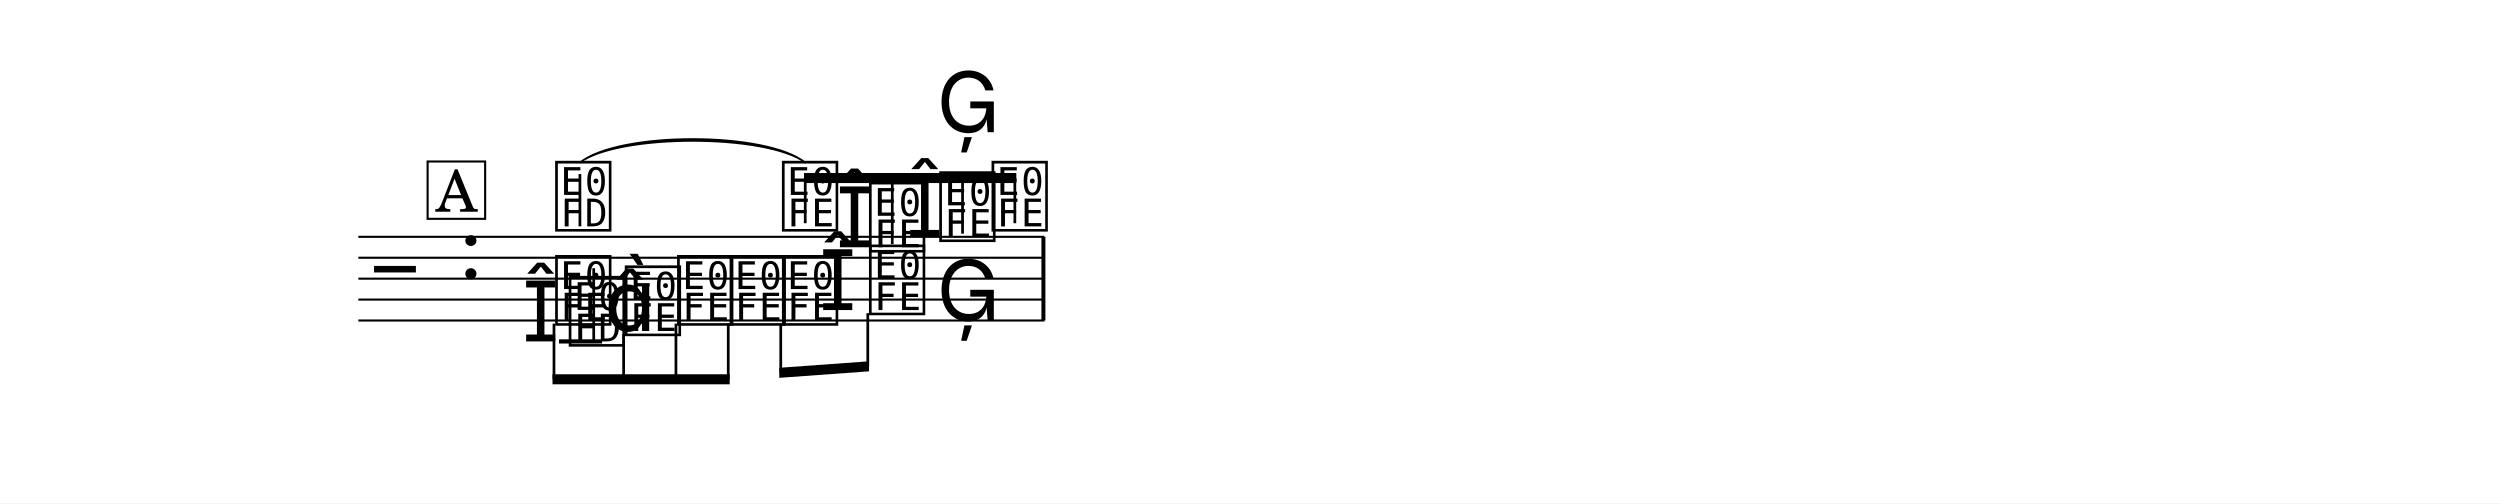
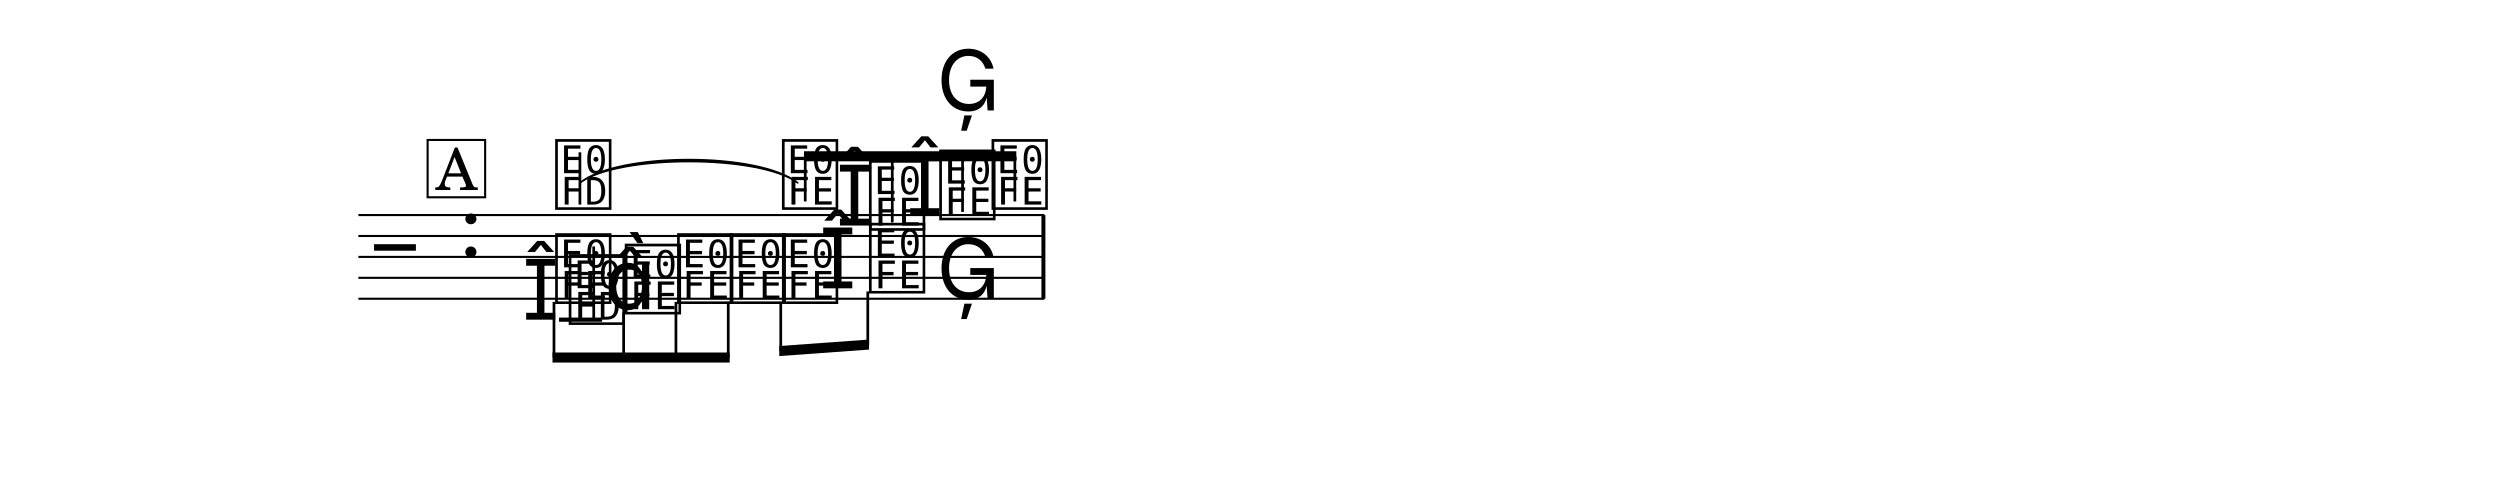
- <svg xmlns="http://www.w3.org/2000/svg" width="1195.0" height="240.6" viewBox="0 0 119.50 24.06" font-family="TeX Gyre Schola, serif">
+ <svg xmlns="http://www.w3.org/2000/svg" width="1195.0" height="230.3" viewBox="0 0 119.50 23.03" font-family="TeX Gyre Schola, serif">
  <style>
  @font-face { font-family: 'Emmentaler'; src: local('Emmentaler'); }
  .music { font-family: 'Emmentaler', serif; }
</style>
-   <rect x="0" y="0" width="119.50" height="24.06" fill="#FFFFFF" />
+   <rect x="0" y="0" width="119.50" height="23.03" fill="#FFFFFF" />
  <g transform="translate(8.54,0.00) scale(1,1)">
-     <line x1="8.59" y1="11.32" x2="41.38" y2="11.32" stroke="#000000" stroke-width="0.100" />
-     <line x1="8.59" y1="12.32" x2="41.38" y2="12.32" stroke="#000000" stroke-width="0.100" />
-     <line x1="8.59" y1="13.32" x2="41.38" y2="13.32" stroke="#000000" stroke-width="0.100" />
-     <line x1="8.59" y1="14.32" x2="41.38" y2="14.32" stroke="#000000" stroke-width="0.100" />
-     <line x1="8.59" y1="15.32" x2="41.38" y2="15.32" stroke="#000000" stroke-width="0.100" />
-     <text class="music" x="9.34" y="14.32" font-size="4.00"></text>
-     <text class="music" x="13.42" y="13.32" font-size="4.00"></text>
-     <text class="music" x="17.87" y="10.82" font-size="4.00" data-pos="1307"></text>
-     <line x1="19.18" y1="10.82" x2="19.18" y2="8.32" stroke="#000000" stroke-width="0.130" />
-     <text class="music" x="28.71" y="10.82" font-size="4.00" data-pos="1313"></text>
-     <text class="music" x="31.42" y="11.82" font-size="4.00" data-pos="1317"></text>
-     <text class="music" x="32.87" y="11.82" font-size="4.00" data-pos="1317"></text>
-     <text class="music" x="34.78" y="11.32" font-size="4.00" data-pos="1321"></text>
-     <text class="music" x="36.23" y="11.32" font-size="4.00" data-pos="1321"></text>
-     <text class="music" x="38.73" y="10.82" font-size="4.00" data-pos="1325"></text>
-     <text class="music" x="17.87" y="15.32" font-size="4.00" data-pos="1331"></text>
-     <text class="music" x="21.20" y="15.82" font-size="4.00" data-pos="1334"></text>
-     <text class="music" x="23.70" y="15.32" font-size="4.00" data-pos="1336"></text>
-     <text class="music" x="26.21" y="15.32" font-size="4.00" data-pos="1338"></text>
-     <text class="music" x="28.71" y="15.32" font-size="4.00" data-pos="1340"></text>
-     <text class="music" x="30.62" y="14.82" font-size="4.00" data-pos="1342"></text>
-     <text class="music" x="32.87" y="14.82" font-size="4.00" data-pos="1342"></text>
-     <text class="music" x="36.23" y="15.32" font-size="4.00" data-pos="1346"></text>
-     <line x1="18.18" y1="16.32" x2="20.24" y2="16.32" stroke="#000000" stroke-width="0.200" />
-     <text class="music" x="16.42" y="16.32" font-size="4.00" data-pos="1354"></text>
-     <text class="music" x="18.52" y="16.32" font-size="4.00" data-pos="1354"></text>
-     <line x1="19.84" y1="16.32" x2="19.84" y2="12.82" stroke="#000000" stroke-width="0.130" />
-     <text class="music" x="20.35" y="15.82" font-size="4.00"></text>
-     <text class="music" x="36.23" y="6.32" font-size="4.00" data-pos="1360"></text>
-     <rect x="41.24" y="11.32" width="0.19" height="4.00" data-pos="1326" />
-     <polygon points="29.89,8.27 40.04,8.27 40.04,8.75 29.89,8.75" />
-     <line x1="29.95" y1="10.67" x2="29.95" y2="8.51" stroke="#000000" stroke-width="0.130" />
-     <line x1="34.11" y1="11.67" x2="34.11" y2="8.51" stroke="#000000" stroke-width="0.130" />
-     <line x1="37.47" y1="11.17" x2="37.47" y2="8.51" stroke="#000000" stroke-width="0.130" />
-     <line x1="39.97" y1="10.67" x2="39.97" y2="8.51" stroke="#000000" stroke-width="0.130" />
-     <polygon points="17.87,17.89 26.34,17.89 26.34,18.37 17.87,18.37" />
-     <line x1="17.94" y1="15.47" x2="17.94" y2="18.13" stroke="#000000" stroke-width="0.130" />
-     <line x1="21.27" y1="15.97" x2="21.27" y2="18.13" stroke="#000000" stroke-width="0.130" />
-     <line x1="23.77" y1="15.47" x2="23.77" y2="18.13" stroke="#000000" stroke-width="0.130" />
-     <line x1="26.27" y1="15.47" x2="26.27" y2="18.13" stroke="#000000" stroke-width="0.130" />
-     <polygon points="28.71,17.58 33.00,17.27 33.00,17.75 28.71,18.06" />
-     <line x1="28.78" y1="15.47" x2="28.78" y2="17.81" stroke="#000000" stroke-width="0.130" />
-     <line x1="32.94" y1="14.97" x2="32.94" y2="17.51" stroke="#000000" stroke-width="0.130" />
-     <path d="M 19.18,7.77 C 21.04,6.27 28.09,6.27 29.95,7.77 C 28.09,6.39 21.04,6.39 19.18,7.77 Z" stroke="#000000" stroke-width="0.08" stroke-linecap="round" stroke-linejoin="round" data-pos="1311" />
-     <rect x="11.90" y="7.72" width="2.75" height="2.74" fill="#FFFFFF" stroke="#000000" stroke-width="0.100" data-pos="1287" />
-     <text x="13.28" y="10.12" font-size="2.77" text-anchor="middle" data-pos="1287">A</text>
+     <line x1="8.59" y1="10.28" x2="41.38" y2="10.28" stroke="#000000" stroke-width="0.100" />
+     <line x1="8.59" y1="11.28" x2="41.38" y2="11.28" stroke="#000000" stroke-width="0.100" />
+     <line x1="8.59" y1="12.28" x2="41.38" y2="12.28" stroke="#000000" stroke-width="0.100" />
+     <line x1="8.59" y1="13.28" x2="41.38" y2="13.28" stroke="#000000" stroke-width="0.100" />
+     <line x1="8.59" y1="14.28" x2="41.38" y2="14.28" stroke="#000000" stroke-width="0.100" />
+     <text class="music" x="9.34" y="13.28" font-size="4.00"></text>
+     <text class="music" x="13.42" y="12.28" font-size="4.00"></text>
+     <text class="music" x="17.87" y="9.78" font-size="4.00" data-pos="1307"></text>
+     <line x1="19.18" y1="9.78" x2="19.18" y2="7.28" stroke="#000000" stroke-width="0.130" />
+     <text class="music" x="28.71" y="9.78" font-size="4.00" data-pos="1313"></text>
+     <text class="music" x="31.42" y="10.78" font-size="4.00" data-pos="1317"></text>
+     <text class="music" x="32.87" y="10.78" font-size="4.00" data-pos="1317"></text>
+     <text class="music" x="34.78" y="10.28" font-size="4.00" data-pos="1321"></text>
+     <text class="music" x="36.23" y="10.28" font-size="4.00" data-pos="1321"></text>
+     <text class="music" x="38.73" y="9.78" font-size="4.00" data-pos="1325"></text>
+     <text class="music" x="17.87" y="14.28" font-size="4.00" data-pos="1331"></text>
+     <text class="music" x="21.20" y="14.78" font-size="4.00" data-pos="1334"></text>
+     <text class="music" x="23.70" y="14.28" font-size="4.00" data-pos="1336"></text>
+     <text class="music" x="26.21" y="14.28" font-size="4.00" data-pos="1338"></text>
+     <text class="music" x="28.71" y="14.28" font-size="4.00" data-pos="1340"></text>
+     <text class="music" x="30.62" y="13.78" font-size="4.00" data-pos="1342"></text>
+     <text class="music" x="32.87" y="13.78" font-size="4.00" data-pos="1342"></text>
+     <text class="music" x="36.23" y="14.28" font-size="4.00" data-pos="1346"></text>
+     <line x1="18.18" y1="15.28" x2="20.24" y2="15.28" stroke="#000000" stroke-width="0.200" />
+     <text class="music" x="16.42" y="15.28" font-size="4.00" data-pos="1354"></text>
+     <text class="music" x="18.52" y="15.28" font-size="4.00" data-pos="1354"></text>
+     <line x1="19.84" y1="15.28" x2="19.84" y2="11.78" stroke="#000000" stroke-width="0.130" />
+     <text class="music" x="20.35" y="14.78" font-size="4.00"></text>
+     <text class="music" x="36.23" y="5.28" font-size="4.00" data-pos="1360"></text>
+     <rect x="41.24" y="10.28" width="0.19" height="4.00" data-pos="1326" />
+     <polygon points="29.89,7.23 40.04,7.23 40.04,7.71 29.89,7.71" />
+     <line x1="29.95" y1="9.63" x2="29.95" y2="7.47" stroke="#000000" stroke-width="0.130" />
+     <line x1="34.11" y1="10.63" x2="34.11" y2="7.47" stroke="#000000" stroke-width="0.130" />
+     <line x1="37.47" y1="10.13" x2="37.47" y2="7.47" stroke="#000000" stroke-width="0.130" />
+     <line x1="39.97" y1="9.63" x2="39.97" y2="7.47" stroke="#000000" stroke-width="0.130" />
+     <polygon points="17.87,16.85 26.34,16.85 26.34,17.33 17.87,17.33" />
+     <line x1="17.94" y1="14.43" x2="17.94" y2="17.09" stroke="#000000" stroke-width="0.130" />
+     <line x1="21.27" y1="14.93" x2="21.27" y2="17.09" stroke="#000000" stroke-width="0.130" />
+     <line x1="23.77" y1="14.43" x2="23.77" y2="17.09" stroke="#000000" stroke-width="0.130" />
+     <line x1="26.27" y1="14.43" x2="26.27" y2="17.09" stroke="#000000" stroke-width="0.130" />
+     <polygon points="28.71,16.54 33.00,16.23 33.00,16.71 28.71,17.02" />
+     <line x1="28.78" y1="14.43" x2="28.78" y2="16.78" stroke="#000000" stroke-width="0.130" />
+     <line x1="32.94" y1="13.93" x2="32.94" y2="16.48" stroke="#000000" stroke-width="0.130" />
+     <path d="M 19.18,8.74 C 21.01,7.26 27.76,7.26 29.59,8.74 C 27.76,7.38 21.01,7.38 19.18,8.74 Z" stroke="#000000" stroke-width="0.08" stroke-linecap="round" stroke-linejoin="round" data-pos="1311" />
+     <rect x="11.90" y="6.69" width="2.75" height="2.74" fill="#FFFFFF" stroke="#000000" stroke-width="0.100" data-pos="1287" />
+     <text x="13.28" y="9.08" font-size="2.77" text-anchor="middle" data-pos="1287">A</text>
  </g>
</svg>
